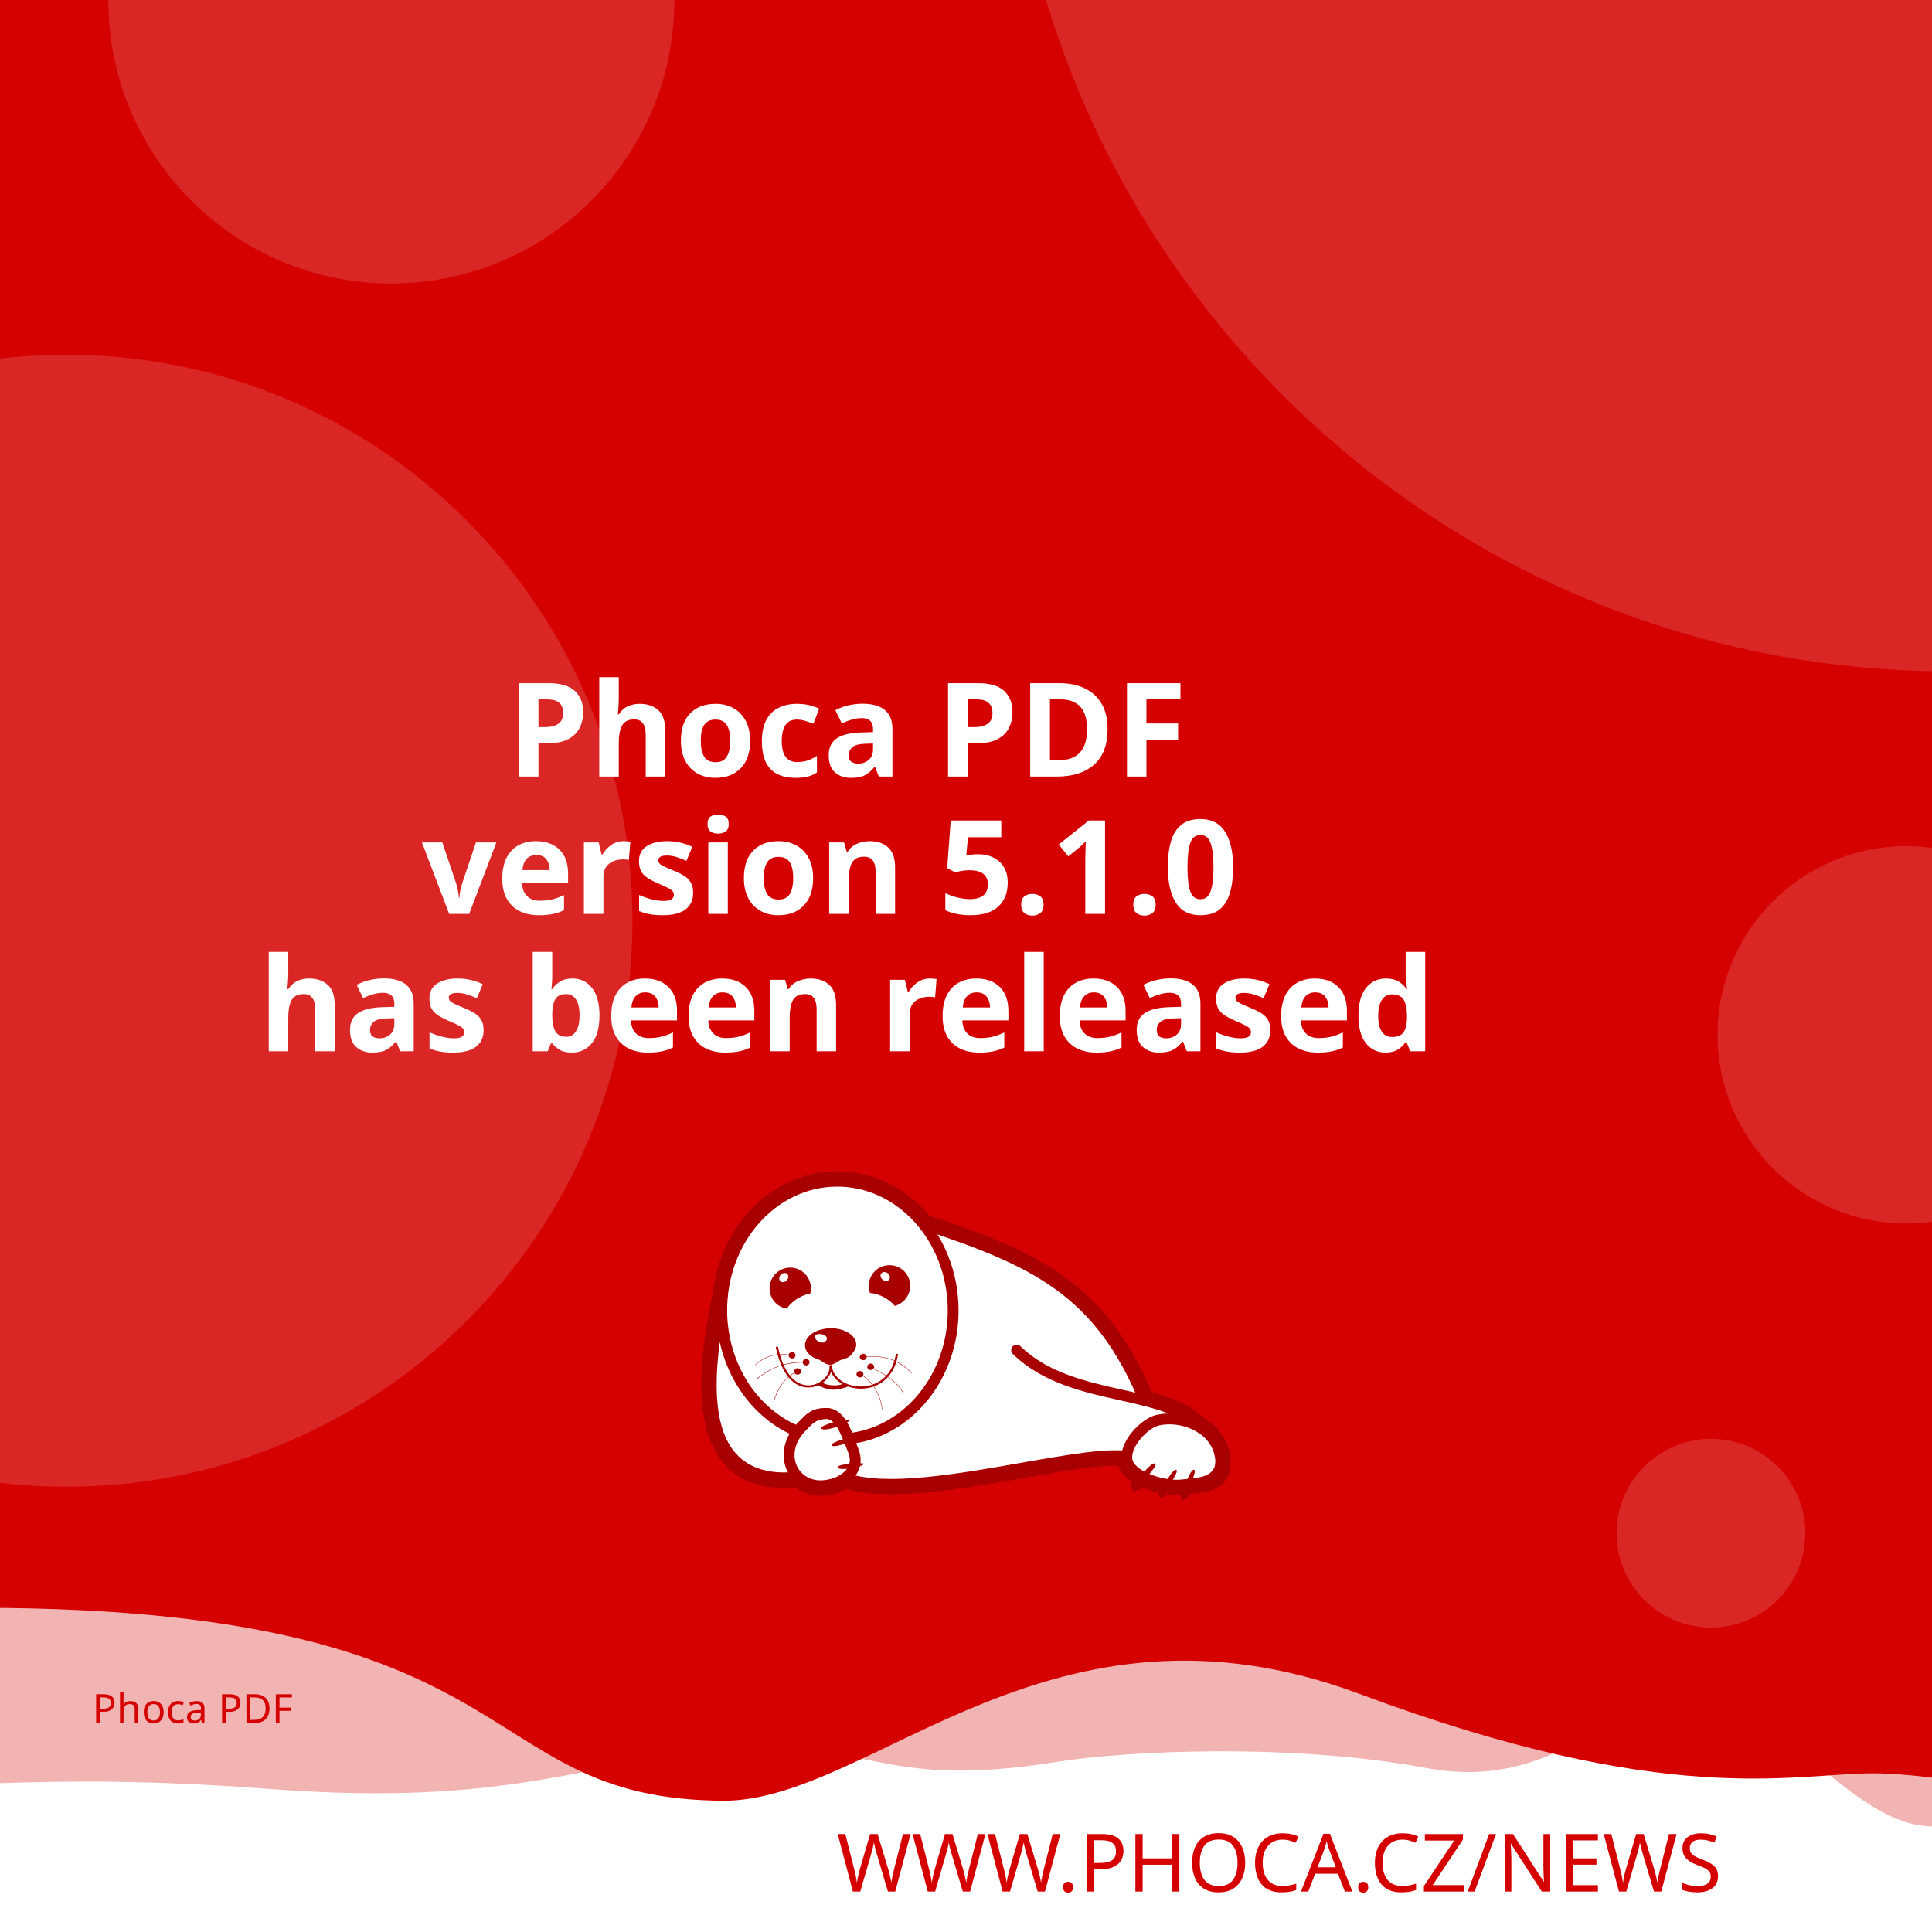
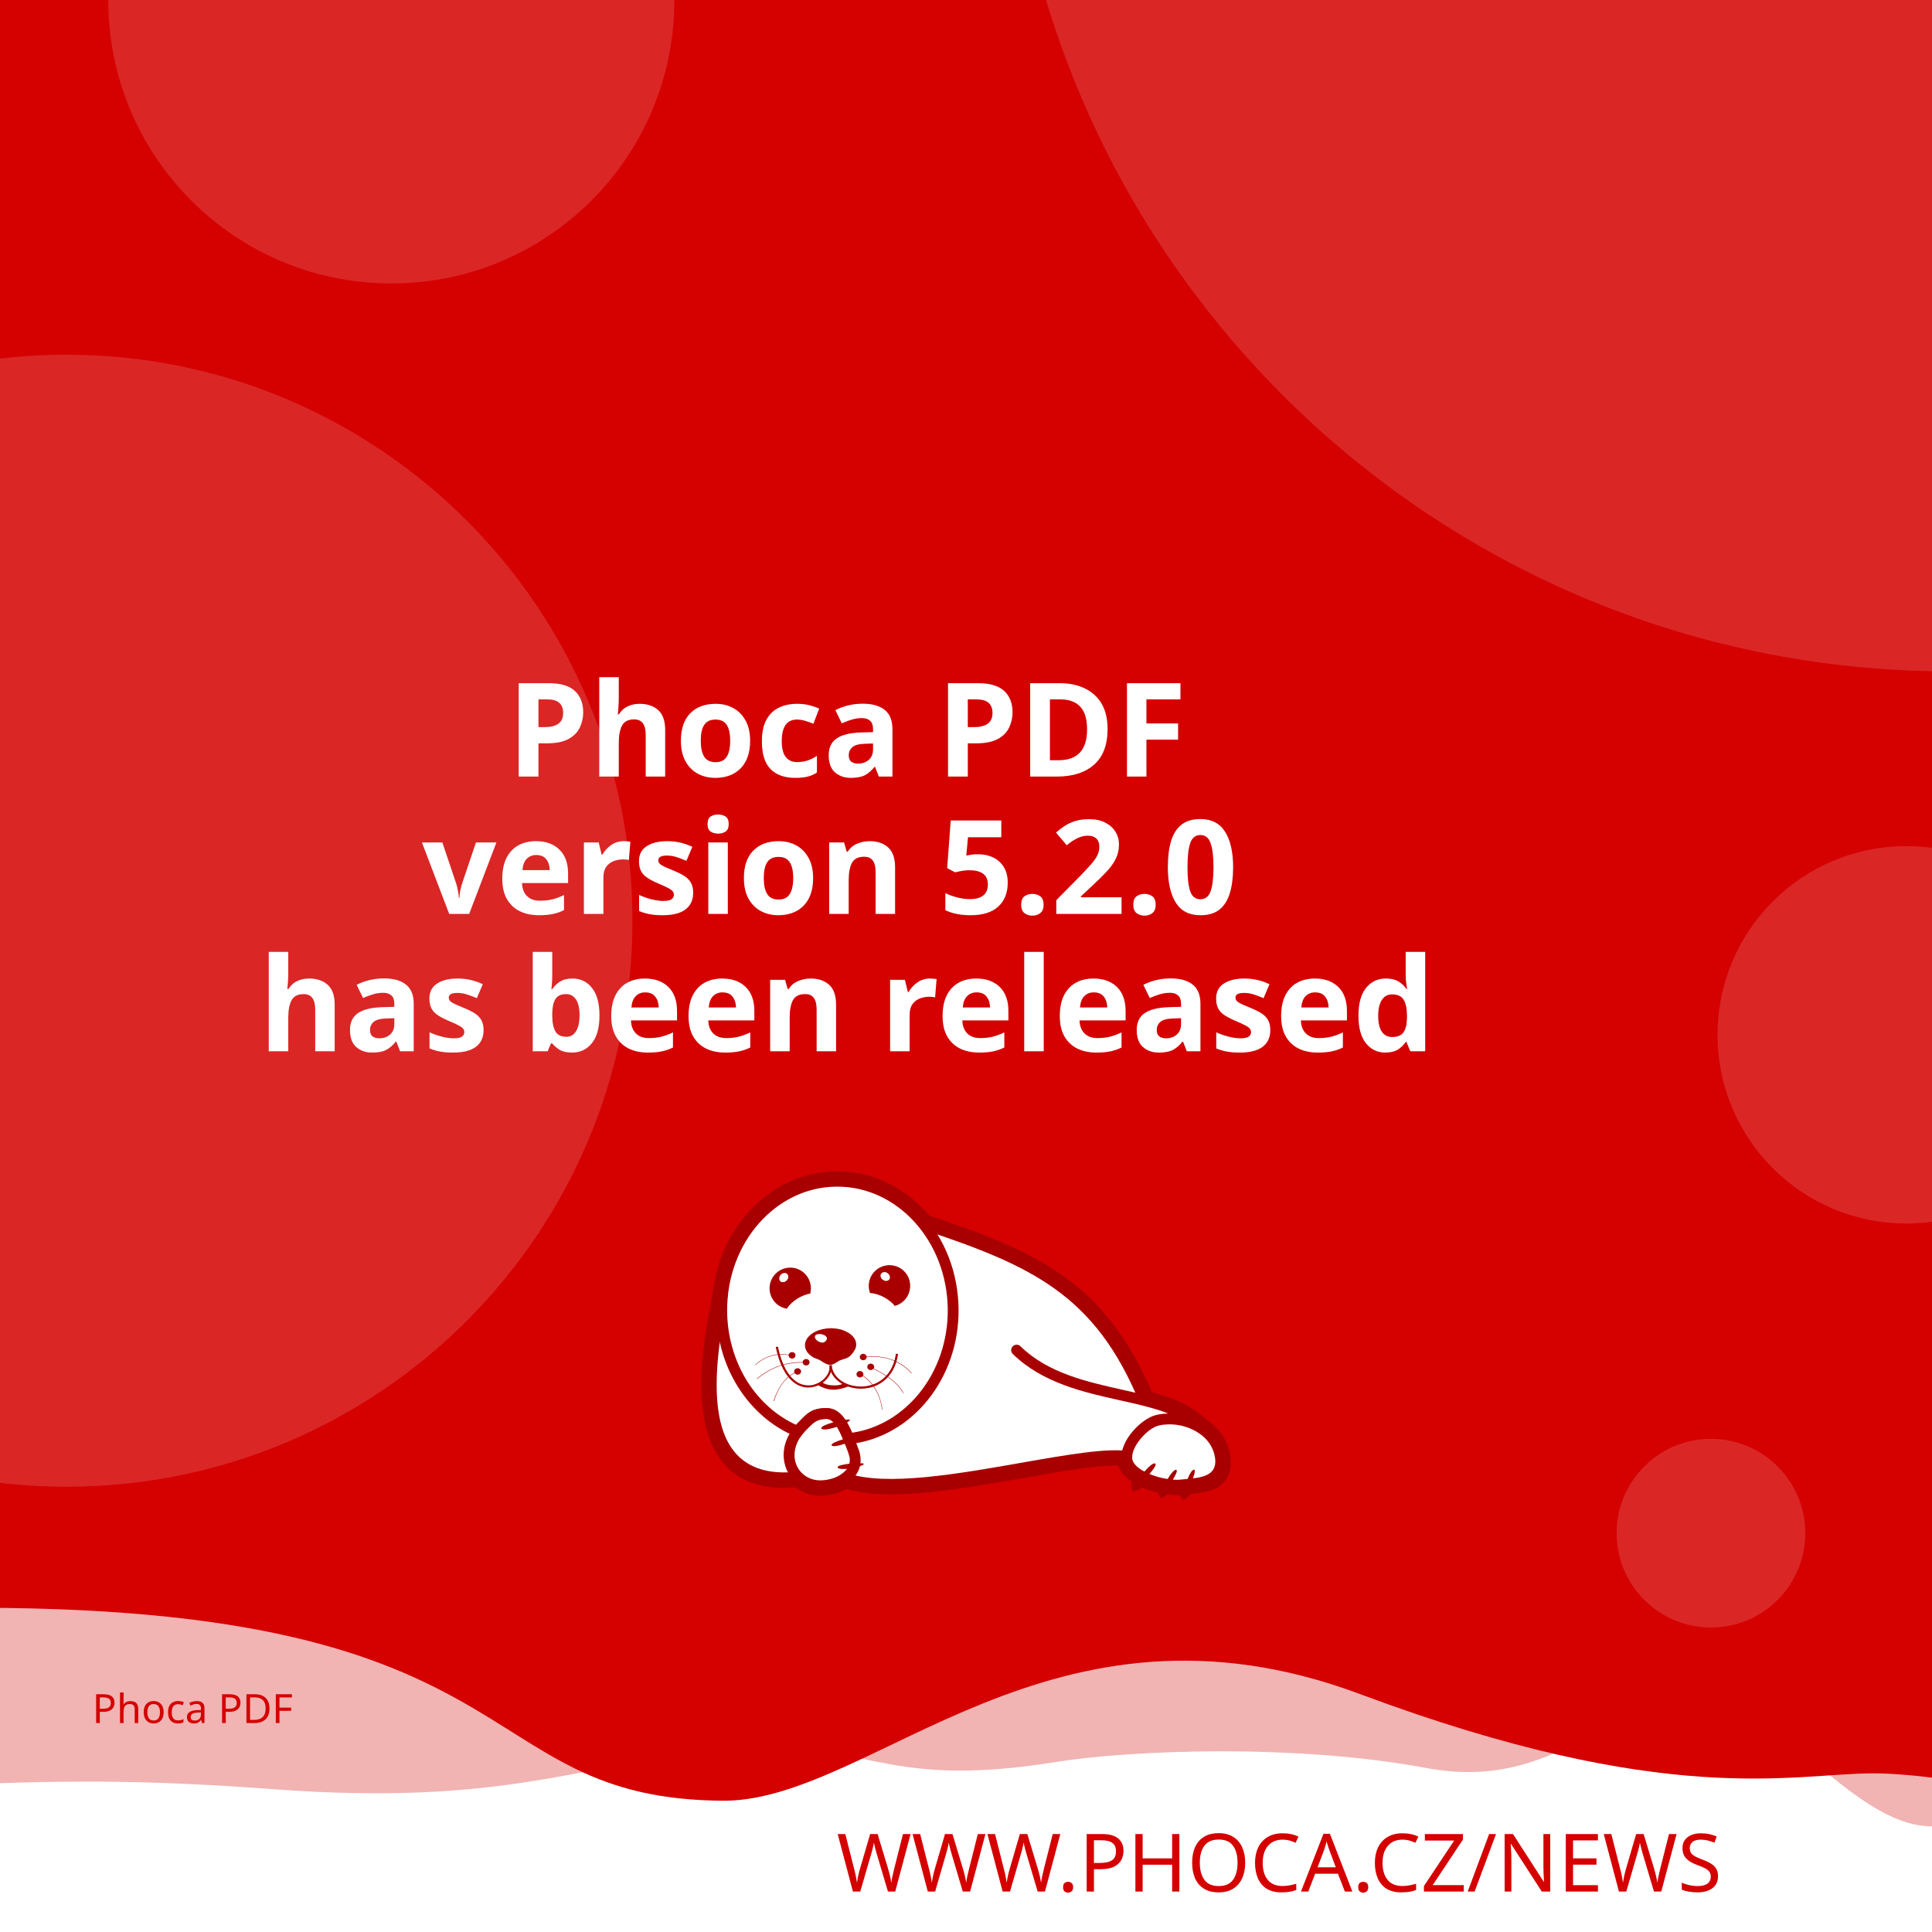
<svg xmlns="http://www.w3.org/2000/svg" width="512" height="512" viewBox="0 0 512 512" version="1.1" id="svg5">
  <defs id="defs2">
    <clipPath id="clip1">
      <path d="M 20,426 H 575 V 841.891 H 20 Z m 0,0" id="path2" />
    </clipPath>
  </defs>
  <g id="layer1">
    <path d="m -288.549,96.962 a 6.384,6.384 0 0 0 -6.384,6.384 v 81.087 a 6.384,6.384 0 0 0 6.384,6.384 h 81.083 a 6.384,6.384 0 0 0 6.384,-6.384 v -81.087 a 6.384,6.384 0 0 0 -6.384,-6.384 z m 16.084,16.188 c 0.591,-0.033 1.134,0.125 1.642,0.482 0.508,0.359 0.842,0.809 1.006,1.355 l 2.415,8.308 46.517,-2.44 c 0.829,-0.043 1.521,0.245 2.074,0.86 0.55,0.606 0.769,1.334 0.636,2.174 l -3.898,24.937 c -0.138,0.736 -0.57,1.497 -1.288,2.273 -0.719,0.787 -1.656,1.211 -2.797,1.272 l -32.861,1.721 3.038,10.253 27.775,-1.455 c 0.726,-0.04 1.351,0.178 1.887,0.648 0.523,0.483 0.803,1.086 0.844,1.812 0.038,0.726 -0.178,1.352 -0.648,1.887 -0.483,0.525 -1.086,0.806 -1.812,0.844 l -2.597,0.137 0.137,2.593 c 0.038,0.729 -0.178,1.356 -0.661,1.879 -0.472,0.535 -1.071,0.819 -1.8,0.856 -0.726,0.038 -1.353,-0.178 -1.879,-0.661 -0.535,-0.472 -0.814,-1.073 -0.852,-1.8 l -0.137,-2.593 -15.573,0.81 0.133,2.597 c 0.038,0.729 -0.176,1.356 -0.648,1.879 -0.483,0.535 -1.086,0.818 -1.812,0.856 -0.726,0.04 -1.352,-0.178 -1.887,-0.661 -0.525,-0.472 -0.806,-1.073 -0.844,-1.8 l -0.137,-2.597 -1.608,0.083 c -0.623,0.033 -1.193,-0.112 -1.721,-0.428 -0.515,-0.317 -0.883,-0.632 -1.11,-0.931 l -0.287,-0.507 -13.05,-49.343 -2.805,0.146 c -0.696,0.038 -1.312,-0.181 -1.858,-0.661 -0.545,-0.472 -0.835,-1.069 -0.873,-1.795 -0.038,-0.729 0.186,-1.353 0.682,-1.879 0.493,-0.535 1.083,-0.818 1.779,-0.856 z" style="fill:#ffffff;stroke-width:1;paint-order:stroke fill markers" id="path400" />
    <rect style="opacity:1;fill:#ffffff;stroke-width:5;stroke-linejoin:round;paint-order:stroke fill markers" id="rect723" width="512" height="512" x="0" y="0" />
    <path id="rect4460" style="opacity:0.3;fill:#D50000;fill-opacity:1;stroke-width:5;stroke-linejoin:round;paint-order:stroke fill markers" d="M -256,4 H 768 v 480 c 0,0 -42.667,-10 -64,-10 -21.333,0 -42.408,10 -64,10 -21.592,0 -42.667,-10 -64,-10 -21.333,0 -42.408,10 -64,10 -21.592,0 -41.887,-34.701 -63.221,-34.701 -21.333,0 -35.645,25.795 -70.761,19.246 -35.116,-6.549 -78.862,-4.741 -98.515,-1.547 -47.289,7.533 -49.247,-6.724 -87.369,-3.311 -38.122,3.413 -56.921,15.193 -120.307,10.429 -63.387,-4.764 -84.091,0.698 -135.827,-0.116 -21.333,0 -42.408,10 -64,10 -21.592,0 -42.667,-10 -64,-10 -21.333,0 -64,10 -64,10 z" />
    <path id="rect4460-5" style="fill:#D50000;fill-opacity:1;stroke-width:5;stroke-linejoin:round;paint-order:stroke fill markers" d="M -316,4.9999998e-7 H 708 V 480 c 0,0 -42.667,-10 -64,-10 -21.333,0 -42.408,10 -64,10 -21.592,0 -62.256,-10.048 -83.59,-10.048 -21.333,0 -54.449,9.448 -136.059,-21.03 -81.61,-30.478 -128.583,27.669 -167.971,28.291 -70.795,-0.042 -47.303,-54.288 -212.561,-50.983 C -185.439,429.534 -38.408,480 -60,480 c -21.592,0 -42.667,-10 -64,-10 -21.333,0 -42.408,10 -64,10 -21.592,0 -42.667,-10 -64,-10 -21.333,0 -64,10 -64,10 z" />
    <text xml:space="preserve" style="font-style:normal;font-weight:normal;font-size:21.333px;line-height:1.25;font-family:sans-serif;fill:#D50000;fill-opacity:1;stroke:none" x="484.042" y="501.277" id="text2910-3-7">
      <tspan id="tspan2908-6-5" x="484.042" y="501.277" style="font-style:normal;font-variant:normal;font-weight:300;font-stretch:normal;font-size:21.333px;font-family:Montserrat;-inkscape-font-specification:'Montserrat Light';text-align:end;text-anchor:end;fill:#D50000;fill-opacity:1">WWW.PHOCA.CZ/NEWS</tspan>
    </text>
    <text xml:space="preserve" style="font-style:normal;font-variant:normal;font-weight:600;font-stretch:normal;font-size:34.667px;line-height:1.05;font-family:Rubik;-inkscape-font-specification:'Rubik Semi-Bold';fill:#ffffff;fill-opacity:1;stroke:none" x="256" y="133" id="text11252">
      <tspan x="256" y="133" id="tspan403" style="text-align:center;text-anchor:middle" />
      <tspan x="256" y="169.4" style="font-size:34.667px;text-align:center;text-anchor:middle" id="tspan442" />
      <tspan x="256" y="205.8" style="font-size:34.667px;text-align:center;text-anchor:middle" id="tspan444">Phoca PDF</tspan>
-       <tspan x="256" y="242.2" id="tspan1992" style="font-size:34.667px;text-align:center;text-anchor:middle">version 5.1.0
+       <tspan x="256" y="242.2" id="tspan1992" style="font-size:34.667px;text-align:center;text-anchor:middle">version 5.2.0
</tspan>
      <tspan x="256" y="278.6" id="tspan2906" style="font-size:34.667px;text-align:center;text-anchor:middle">has been released</tspan>
      <tspan x="256" y="315" id="tspan1994" style="font-size:34.667px" />
    </text>
    <circle style="opacity:0.15;fill:#ffffff;fill-opacity:1;stroke-width:5;stroke-linejoin:round;paint-order:stroke fill markers" id="path8376" cx="516.67" cy="-72.081" r="250" />
    <circle style="opacity:0.15;fill:#ffffff;fill-opacity:1;stroke-width:5;stroke-linejoin:round;paint-order:stroke fill markers" id="path8376-9" cx="17.604" cy="244" r="150" />
    <circle style="opacity:0.15;fill:#ffffff;fill-opacity:1;stroke-width:5;stroke-linejoin:round;paint-order:stroke fill markers" id="path8376-6" cx="103.704" cy="0.117" r="75" />
    <circle style="opacity:0.15;fill:#ffffff;fill-opacity:1;stroke-width:5;stroke-linejoin:round;paint-order:stroke fill markers" id="path8376-6-2" cx="505.168" cy="274.238" r="50" />
    <circle style="opacity:0.15;fill:#ffffff;fill-opacity:1;stroke-width:5;stroke-linejoin:round;paint-order:stroke fill markers" id="path8376-6-2-1" cx="453.421" cy="406.309" r="25" />
    <text xml:space="preserve" style="font-style:normal;font-weight:normal;font-size:10.667px;line-height:1.25;font-family:sans-serif;fill:#D50000;fill-opacity:1;stroke:none" x="57.956" y="456.624" id="text396">
      <tspan id="tspan394" x="57.956" y="456.624" style="font-style:normal;font-variant:normal;font-weight:normal;font-stretch:normal;font-size:10.667px;font-family:Rubik;-inkscape-font-specification:Rubik;text-align:center;text-anchor:middle;fill:#D50000;fill-opacity:1">Phoca PDF</tspan>
    </text>
    <g id="g760" transform="matrix(0.5260845,0,0,0.5260845,99.42418,10.37304)">
      <path style="fill:#ffffff;fill-opacity:1;fill-rule:evenodd;stroke:none" d="m 389.621,683.473 c 9.113,2.391 17.273,5.336 23.457,10.227 l 5.375,4.273 -0.004,0.008 c 4.633,3.242 8.191,7.863 9.594,13.672 0.242,0.977 0.426,2.016 0.547,3.055 1.465,14.07 -9.473,15.141 -19.348,16.055 -0.648,1.137 -1.25,1.992 -1.66,2.266 -0.246,-0.289 -0.254,-1.047 -0.09,-2.051 -0.246,0.031 -0.52,0.062 -0.824,0.098 -0.855,0.059 -1.77,0.121 -2.809,0.121 -1.75,-0.023 -3.684,-0.199 -5.691,-0.523 -0.645,0.738 -1.207,1.266 -1.578,1.438 -0.172,-0.285 -0.098,-0.895 0.145,-1.691 -3.309,-0.637 -6.738,-1.656 -9.793,-3.012 -0.332,-0.148 -0.66,-0.301 -0.984,-0.461 -1.219,1.098 -2.277,1.891 -2.863,2.051 -0.176,-0.504 0.289,-1.621 1.109,-2.973 -4.211,-2.402 -7.395,-5.645 -8.18,-9.641 -10.754,-0.684 -29.09,2.582 -49.293,6.141 -31.996,5.633 -68.574,12.086 -89.609,5.406 -1.258,0.789 -2.625,1.453 -4.07,1.984 -2.688,0.977 -5.617,1.523 -8.609,1.586 -4.73,0.055 -8.941,-1.551 -12.176,-4.27 -29.23,2.742 -40.98,-12.871 -44.496,-33.715 -3.402,-19.863 1.055,-44.504 4.527,-61.535 1.641,-15.129 7.793,-28.699 16.91,-39.043 10.93,-12.461 26.137,-20.215 43.051,-20.336 h 0.062 c 16.914,-0.184 32.242,7.328 43.418,19.543 0.715,0.781 1.414,1.582 2.094,2.406 27.59,9.176 49.688,17.566 67.891,30.629 18.176,13.078 32.348,30.754 43.898,58.293 z m 0,0" id="path177" />
      <g clip-path="url(#clip1)" clip-rule="nonzero" id="g181">
        <path style="fill:none;stroke:#a80000;stroke-width:2.835;stroke-linecap:butt;stroke-linejoin:miter;stroke-miterlimit:22.926;stroke-opacity:1" d="m 245.703,99.901 c 5.747,-1.508 10.893,-3.365 14.792,-6.449 l 3.39,-2.695 -0.002,-0.005 c 2.922,-2.045 5.166,-4.959 6.05,-8.622 0.153,-0.616 0.269,-1.271 0.345,-1.926 0.924,-8.873 -5.974,-9.548 -12.201,-10.124 -0.409,-0.717 -0.788,-1.256 -1.047,-1.429 -0.155,0.182 -0.16,0.66 -0.057,1.293 -0.155,-0.02 -0.328,-0.039 -0.52,-0.062 -0.539,-0.037 -1.116,-0.076 -1.771,-0.076 -1.104,0.015 -2.323,0.126 -3.589,0.33 -0.406,-0.466 -0.761,-0.798 -0.995,-0.907 -0.108,0.18 -0.062,0.564 0.091,1.067 -2.086,0.402 -4.249,1.044 -6.176,1.899 -0.209,0.094 -0.416,0.19 -0.621,0.291 -0.769,-0.692 -1.436,-1.192 -1.806,-1.293 -0.111,0.318 0.182,1.022 0.7,1.875 -2.655,1.515 -4.663,3.56 -5.158,6.08 -6.782,0.431 -18.345,-1.628 -31.085,-3.872 -20.177,-3.552 -43.244,-7.622 -56.51,-3.409 -0.793,-0.498 -1.655,-0.916 -2.567,-1.251 -1.695,-0.616 -3.542,-0.961 -5.429,-1 -2.983,-0.034 -5.639,0.978 -7.678,2.692 -18.433,-1.729 -25.843,8.117 -28.06,21.261 -2.146,12.526 0.665,28.065 2.855,38.805 1.035,9.541 4.914,18.098 10.664,24.621 6.892,7.858 16.482,12.748 27.149,12.824 h 0.039 c 10.666,0.116 20.333,-4.621 27.38,-12.324 0.451,-0.493 0.892,-0.998 1.32,-1.517 17.399,-5.786 31.334,-11.078 42.813,-19.315 11.462,-8.247 20.399,-19.394 27.683,-36.761 z m 0,0" transform="matrix(1.58574,0,0,-1.58574,0,841.8898)" id="path179" />
      </g>
      <path style="fill:#a80000;fill-opacity:1;fill-rule:evenodd;stroke:none" d="m 393.047,717.762 c 1.16,1.098 -7.754,10.625 -9.953,11.234 -0.672,-1.895 7.816,-12.52 9.832,-11.48 0.121,0.062 0.246,0.367 0.121,0.246" id="path183" />
      <path style="fill:#a80000;fill-opacity:1;fill-rule:evenodd;stroke:none" d="m 403.676,720.875 c 1.219,0.855 -5.254,10.379 -7.086,11.234 -0.914,-1.523 5.07,-12.09 6.961,-11.418 0.125,0.062 0.305,0.305 0.125,0.184" id="path185" />
      <path style="fill:#a80000;fill-opacity:1;fill-rule:evenodd;stroke:none" d="m 412.652,720.754 c 1.344,0.609 -3.422,11.172 -5.07,12.273 -1.16,-1.344 2.934,-12.766 4.945,-12.398 0.062,0 0.309,0.246 0.125,0.125" id="path187" />
      <path style="fill:#a80000;fill-opacity:1;fill-rule:evenodd;stroke:none" d="m 224.809,699.621 c -0.43,-1.586 12.211,-4.824 14.41,-4.152 -0.426,1.957 -13.375,6.414 -14.473,4.398 -0.062,-0.121 0,-0.488 0.062,-0.246 z m 0,0" id="path189" />
      <path style="fill:#a80000;fill-opacity:1;fill-rule:evenodd;stroke:none" d="m 229.938,708.172 c -0.367,-1.402 10.746,-4.641 12.703,-4.09 -0.367,1.77 -11.664,6.043 -12.703,4.273 -0.062,-0.062 -0.062,-0.367 0,-0.184" id="path191" />
      <path style="fill:#a80000;fill-opacity:1;fill-rule:evenodd;stroke:none" d="m 233.051,719.285 c -0.121,-1.402 11.359,-2.504 13.191,-1.648 -0.609,1.711 -12.52,3.789 -13.25,1.895 0,-0.121 0.059,-0.43 0.059,-0.246 z m 0,0" id="path193" />
      <path style="fill:#a80000;fill-opacity:1;fill-rule:evenodd;stroke:none" d="m 268.164,622.859 c 2.809,5.008 1.102,11.359 -3.906,14.23 -0.793,0.488 -1.648,0.793 -2.504,1.039 -1.16,-1.469 -2.934,-2.934 -5.008,-4.152 -2.625,-1.469 -5.312,-2.262 -7.449,-2.32 -1.773,-4.703 0.121,-10.141 4.641,-12.703 5.008,-2.809 11.359,-1.102 14.227,3.906 z m -12.457,2.078 c -1.098,-0.793 -1.465,-2.199 -0.793,-3.113 0.672,-0.918 2.137,-0.98 3.234,-0.184 1.164,0.855 1.469,2.258 0.797,3.176 -0.672,0.914 -2.137,0.977 -3.238,0.121" id="path195" />
      <path style="fill:#a80000;fill-opacity:1;fill-rule:evenodd;stroke:none" d="m 209.113,618.832 c 5.738,0 10.383,4.699 10.383,10.441 0,0.914 -0.125,1.77 -0.309,2.625 -1.891,0.305 -4.027,1.098 -6.105,2.32 -2.566,1.527 -4.578,3.48 -5.68,5.312 -4.945,-0.793 -8.73,-5.066 -8.73,-10.258 0,-5.742 4.641,-10.441 10.441,-10.441 z m -4.824,3.602 c 0.977,-0.977 2.441,-1.223 3.234,-0.43 0.855,0.797 0.797,2.262 -0.18,3.238 -0.918,1.039 -2.383,1.223 -3.238,0.488 -0.793,-0.793 -0.734,-2.258 0.184,-3.297" id="path197" />
      <path style="fill:#a80000;fill-opacity:1;fill-rule:evenodd;stroke:none" d="m 229.449,649.363 c 1.77,0 3.48,0.246 5.008,0.613 1.527,0.426 2.93,1.035 4.09,1.77 1.16,0.73 2.137,1.648 2.75,2.625 0.672,0.977 1.035,2.078 1.035,3.238 0,1.098 -0.426,2.32 -1.16,3.359 -0.73,1.035 -1.523,2.195 -2.746,2.992 -1.281,0.793 -3.055,1.035 -4.52,1.707 -1.406,0.734 -3.055,2.137 -4.641,2.137 -1.77,0 -3.664,-1.34 -4.887,-2.137 -1.281,-0.855 -2.871,-1.035 -4.031,-1.832 -1.16,-0.73 -2.137,-1.648 -2.809,-2.625 -0.672,-1.039 -1.035,-2.137 -1.035,-3.297 0,-1.16 0.363,-2.262 1.035,-3.297 0.613,-0.977 1.59,-1.895 2.75,-2.688 1.16,-0.793 2.562,-1.406 4.09,-1.832 1.59,-0.43 3.238,-0.672 5.07,-0.734 z m -3.969,3.176 c 1.707,0.551 2.625,1.711 1.77,2.934 -0.914,1.219 -1.832,1.402 -3.418,0.793 -1.59,-0.613 -2.629,-2.016 -2.262,-2.992 0.305,-0.918 2.199,-1.285 3.91,-0.734 z m 0,0" id="path199" />
      <path style="fill:#a80000;fill-opacity:1;fill-rule:nonzero;stroke:none" d="m 202.883,658.645 c 2.445,11.664 7.023,17.102 11.664,18.871 1.773,0.609 3.543,0.793 5.191,0.551 1.648,-0.246 3.238,-0.918 4.582,-1.773 3.051,-2.012 5.008,-5.25 4.516,-8.18 l 1.102,-0.125 c 0.488,3.301 -1.648,6.965 -5.008,9.223 -1.465,0.914 -3.238,1.648 -5.07,1.895 -1.832,0.305 -3.785,0.121 -5.68,-0.613 -5.004,-1.832 -9.832,-7.512 -12.395,-19.664 l 1.098,-0.18 z m 0,0" id="path201" />
      <path style="fill:#a80000;fill-opacity:1;fill-rule:nonzero;stroke:none" d="m 229.938,667.988 c 0.367,4.094 3.176,7.27 7.023,9.102 2.195,1.035 4.824,1.586 7.449,1.648 2.625,0.059 5.312,-0.488 7.816,-1.648 4.887,-2.262 8.977,-6.961 10.078,-14.902 l 1.098,0.184 c -1.223,8.305 -5.559,13.312 -10.75,15.754 -2.625,1.223 -5.496,1.711 -8.305,1.711 -2.746,-0.059 -5.496,-0.672 -7.875,-1.77 -4.152,-1.953 -7.27,-5.438 -7.637,-9.953 z m 0,0" id="path203" />
      <path style="fill:#a80000;fill-opacity:1;fill-rule:nonzero;stroke:none" d="m 224.93,676.477 c 1.895,1.285 3.359,1.527 5.496,1.648 2.137,0.062 3.113,0.125 5.617,-0.914 l 2.992,1.223 c -2.809,1.16 -6.227,2.016 -8.73,1.891 -2.566,-0.121 -5.375,-1.098 -7.574,-2.562 z m 0,0" id="path205" />
      <path style="fill:#a80000;fill-opacity:1;fill-rule:evenodd;stroke:none" d="m 210.027,661.395 c 0.98,0 1.711,0.734 1.711,1.586 0,0.918 -0.73,1.652 -1.711,1.652 -0.977,0 -1.77,-0.734 -1.77,-1.652 0,-0.852 0.793,-1.586 1.77,-1.586" id="path207" />
      <path style="fill:#a80000;fill-opacity:1;fill-rule:evenodd;stroke:none" d="m 217.113,664.875 c 0.977,0 1.711,0.734 1.711,1.648 0,0.855 -0.734,1.59 -1.711,1.59 -0.977,0 -1.77,-0.734 -1.77,-1.59 0,-0.914 0.793,-1.648 1.77,-1.648" id="path209" />
      <path style="fill:#a80000;fill-opacity:1;fill-rule:evenodd;stroke:none" d="m 212.777,669.516 c 0.977,0 1.77,0.734 1.77,1.648 0,0.855 -0.793,1.59 -1.77,1.59 -0.918,0 -1.711,-0.734 -1.711,-1.59 0,-0.914 0.793,-1.648 1.711,-1.648" id="path211" />
      <path style="fill:#a80000;fill-opacity:1;fill-rule:evenodd;stroke:none" d="m 244.164,670.922 c 0.98,0 1.773,0.73 1.773,1.586 0,0.918 -0.793,1.648 -1.773,1.648 -0.977,0 -1.707,-0.73 -1.707,-1.648 0,-0.855 0.73,-1.586 1.707,-1.586" id="path213" />
      <path style="fill:#a80000;fill-opacity:1;fill-rule:evenodd;stroke:none" d="m 249.602,667.195 c 0.977,0 1.77,0.734 1.77,1.648 0,0.855 -0.793,1.59 -1.77,1.59 -0.918,0 -1.711,-0.734 -1.711,-1.59 0,-0.914 0.793,-1.648 1.711,-1.648" id="path215" />
      <path style="fill:#a80000;fill-opacity:1;fill-rule:evenodd;stroke:none" d="m 245.875,662.25 c 0.918,0 1.711,0.73 1.711,1.648 0,0.855 -0.793,1.586 -1.711,1.586 -0.977,0 -1.77,-0.73 -1.77,-1.586 0,-0.918 0.793,-1.648 1.77,-1.648" id="path217" />
      <path style="fill:#a80000;fill-opacity:1;fill-rule:nonzero;stroke:none" d="m 245.816,663.777 c 5.496,-0.672 10.195,-0.125 14.227,1.281 4.031,1.406 7.391,3.785 10.258,6.902 l -0.18,0.121 c -2.812,-3.055 -6.168,-5.375 -10.141,-6.84 -4.027,-1.406 -8.668,-1.895 -14.105,-1.281 z m 0,0" id="path219" />
      <path style="fill:#a80000;fill-opacity:1;fill-rule:nonzero;stroke:none" d="m 244.473,672.387 c 3.176,1.953 5.68,4.398 7.508,7.391 1.836,3.051 2.996,6.594 3.543,10.684 h -0.184 c -0.547,-4.027 -1.707,-7.57 -3.539,-10.562 -1.832,-2.934 -4.336,-5.434 -7.453,-7.328 z m 0,0" id="path221" />
      <path style="fill:#a80000;fill-opacity:1;fill-rule:nonzero;stroke:none" d="m 249.723,669.027 c 4.641,2.137 8.184,4.273 10.809,6.414 2.688,2.137 4.457,4.336 5.559,6.531 l -0.184,0.125 c -1.102,-2.199 -2.871,-4.398 -5.496,-6.473 -2.625,-2.141 -6.168,-4.277 -10.75,-6.414 z m 0,0" id="path223" />
      <path style="fill:#a80000;fill-opacity:1;fill-rule:nonzero;stroke:none" d="m 191.344,667.867 c 2.625,-2.441 5.555,-4.031 8.609,-4.824 3.176,-0.855 6.535,-0.793 10.074,0 v 0.184 c -3.539,-0.793 -6.898,-0.793 -10.012,0 -3.055,0.793 -5.926,2.383 -8.551,4.762 z m 0,0" id="path225" />
      <path style="fill:#a80000;fill-opacity:1;fill-rule:nonzero;stroke:none" d="m 192.32,674.77 c 3.723,-3.117 7.57,-5.254 11.664,-6.598 4.031,-1.344 8.305,-1.891 12.824,-1.707 v 0.18 c -4.52,-0.121 -8.734,0.43 -12.766,1.711 -4.027,1.344 -7.875,3.48 -11.602,6.598 z m 0,0" id="path227" />
      <path style="fill:#a80000;fill-opacity:1;fill-rule:nonzero;stroke:none" d="m 200.688,686.004 c 1.402,-4.273 3.172,-7.512 5.188,-9.891 1.957,-2.445 4.215,-3.973 6.535,-4.949 l 0.121,0.184 c -2.32,0.977 -4.516,2.504 -6.531,4.887 -1.957,2.383 -3.727,5.555 -5.07,9.832 l -0.246,-0.062 z m 0,0" id="path229" />
      <path style="fill:#a80000;fill-opacity:1;fill-rule:nonzero;stroke:none" d="m 379.43,716.781 c -9.953,-1.832 -30.168,1.773 -52.699,5.742 -32.613,5.738 -69.984,12.336 -90.809,5.008 l 1.832,-5.191 c 19.48,6.84 56.059,0.367 88,-5.25 23.02,-4.031 43.723,-7.695 54.652,-5.68 z m 0,0" id="path231" />
      <path style="fill:#a80000;fill-opacity:1;fill-rule:nonzero;stroke:none" d="m 232.258,572.602 h 0.062 c 16.914,-0.184 32.242,7.328 43.418,19.543 11.051,12.09 17.953,28.945 18.137,47.57 v 0.062 c 0.184,17.527 -5.742,33.648 -15.512,45.738 -9.895,12.273 -23.816,20.582 -39.57,22.23 l -2.016,0.18 -0.793,-1.891 c -1.344,-3.359 -2.75,-6.352 -4.336,-8.367 -1.285,-1.648 -2.688,-2.625 -4.277,-2.625 -4.762,0 -6.531,1.832 -8.977,4.273 l -1.039,1.039 c -0.426,0.426 -0.852,0.855 -1.219,1.281 v 0.062 c -0.43,0.426 -0.793,0.914 -1.102,1.281 l -1.281,1.711 -1.953,-0.793 C 200.016,699.074 190,690.34 182.914,679.164 176.016,668.293 171.984,655.105 171.863,640.875 c -0.184,-18.688 6.473,-35.602 17.34,-47.938 10.934,-12.457 26.141,-20.215 43.055,-20.336 z m 0.121,5.438 h -0.059 c -15.27,0.121 -29.07,7.203 -39.023,18.5 -10.016,11.359 -16.121,27.055 -16,44.277 0.121,13.188 3.91,25.402 10.199,35.418 6.105,9.648 14.656,17.281 24.547,21.801 0.488,-0.551 0.98,-1.098 1.469,-1.59 l 0.977,-0.977 c 3.359,-3.418 5.801,-5.859 12.883,-5.859 3.543,0 6.293,1.77 8.551,4.641 1.648,2.074 3.055,4.762 4.336,7.754 13.375,-1.953 25.219,-9.281 33.832,-19.906 9.039,-11.176 14.473,-26.016 14.352,-42.262 v -0.059 c -0.184,-17.223 -6.598,-32.793 -16.797,-43.969 -10.137,-11.113 -23.996,-17.895 -39.266,-17.77 z m 0,0" id="path233" />
      <path style="fill:#a80000;fill-opacity:1;fill-rule:nonzero;stroke:none" d="m 325.141,658.523 c 13.801,13.496 33.465,17.832 51.359,21.863 14.289,3.176 27.539,6.168 36.578,13.312 l 5.375,4.273 -3.422,4.277 -5.371,-4.277 c -8.062,-6.41 -20.703,-9.219 -34.383,-12.273 -18.625,-4.152 -39.023,-8.734 -53.984,-23.266 -0.547,-0.488 -0.914,-1.223 -0.914,-2.016 0,-1.527 1.219,-2.75 2.746,-2.75 0.797,0 1.527,0.309 2.016,0.855 z m 0,0" id="path235" />
      <path style="fill:#a80000;fill-opacity:1;fill-rule:nonzero;stroke:none" d="m 428.59,714.707 c 1.465,14.105 -9.527,15.145 -19.418,16.059 -0.672,0.062 -1.344,0.184 -2.504,0.309 -0.855,0.059 -1.773,0.121 -2.812,0.121 -5.004,-0.062 -11.539,-1.406 -16.914,-3.785 -5.863,-2.629 -10.504,-6.656 -11.055,-11.91 -0.059,-0.305 -0.059,-0.73 -0.059,-1.098 0.059,-4.336 2.32,-8.977 5.496,-12.766 3.48,-4.211 8.184,-7.633 12.031,-8.547 1.219,-0.309 2.441,-0.488 3.664,-0.613 6.289,-0.672 13.188,0.672 18.867,3.91 5.863,3.234 10.504,8.426 12.152,15.266 0.246,0.977 0.43,2.016 0.551,3.055 z m -19.906,10.625 c 7.266,-0.672 15.324,-1.465 14.473,-10.074 -0.125,-0.797 -0.246,-1.59 -0.43,-2.324 -1.281,-5.25 -4.883,-9.219 -9.527,-11.785 -4.699,-2.625 -10.379,-3.785 -15.633,-3.234 -0.977,0.059 -1.953,0.242 -2.93,0.488 -2.75,0.672 -6.289,3.297 -9.102,6.715 -2.441,2.934 -4.211,6.352 -4.211,9.285 0,0.121 0,0.305 0,0.547 0.367,2.992 3.664,5.559 7.875,7.453 4.703,2.137 10.324,3.297 14.656,3.297 0.797,0 1.527,0 2.262,-0.121 l 2.562,-0.246 z m 0,0" id="path237" />
      <path style="fill:#a80000;fill-opacity:1;fill-rule:nonzero;stroke:none" d="m 177.664,632.816 c -3.297,16.547 -7.758,40.73 -4.52,59.844 3.113,18.137 13.434,31.695 39.266,29.008 l 0.551,5.496 c -29.742,3.055 -41.648,-12.641 -45.191,-33.648 -3.418,-19.969 1.102,-44.762 4.582,-61.801 z m 0,0" id="path239" />
      <path style="fill:#a80000;fill-opacity:1;fill-rule:nonzero;stroke:none" d="m 227.371,689.609 c 8.488,0 12.094,9.832 16.184,20.883 l 0.062,0.121 c 0.609,1.711 0.914,3.422 0.914,5.008 0.062,3.48 -1.219,6.535 -3.418,8.977 -2.078,2.324 -4.887,4.156 -8.062,5.316 -2.688,0.977 -5.617,1.523 -8.609,1.586 -5.375,0.062 -10.078,-2.016 -13.434,-5.434 -1.652,-1.648 -2.934,-3.543 -3.848,-5.68 -0.855,-2.137 -1.344,-4.457 -1.406,-6.902 -0.062,-5.496 2.199,-11.543 7.758,-17.039 l 0.977,-0.977 c 3.355,-3.418 5.801,-5.859 12.883,-5.859 z m 11.055,22.777 c -3.422,-9.16 -6.414,-17.344 -11.055,-17.344 -4.762,0 -6.531,1.832 -8.977,4.273 l -1.039,1.039 c -4.395,4.336 -6.168,8.918 -6.105,13.07 0,1.707 0.367,3.355 0.977,4.824 0.613,1.523 1.527,2.867 2.625,3.969 2.383,2.379 5.742,3.848 9.527,3.785 2.32,0 4.641,-0.488 6.781,-1.223 2.379,-0.914 4.395,-2.195 5.859,-3.785 1.285,-1.527 2.078,-3.297 2.078,-5.312 0,-0.977 -0.246,-2.016 -0.672,-3.176 z m 0,0" id="path241" />
      <path style="fill:#a80000;fill-opacity:1;fill-rule:nonzero;stroke:none" d="m 277.02,594.281 c 27.969,9.281 50.32,17.711 68.703,30.898 18.504,13.312 32.852,31.391 44.516,59.785 l -5.066,2.141 c -11.238,-27.422 -24.977,-44.766 -42.625,-57.465 -17.773,-12.824 -39.758,-21.07 -67.238,-30.168 z m 0,0" id="path243" />
    </g>
  </g>
</svg>
